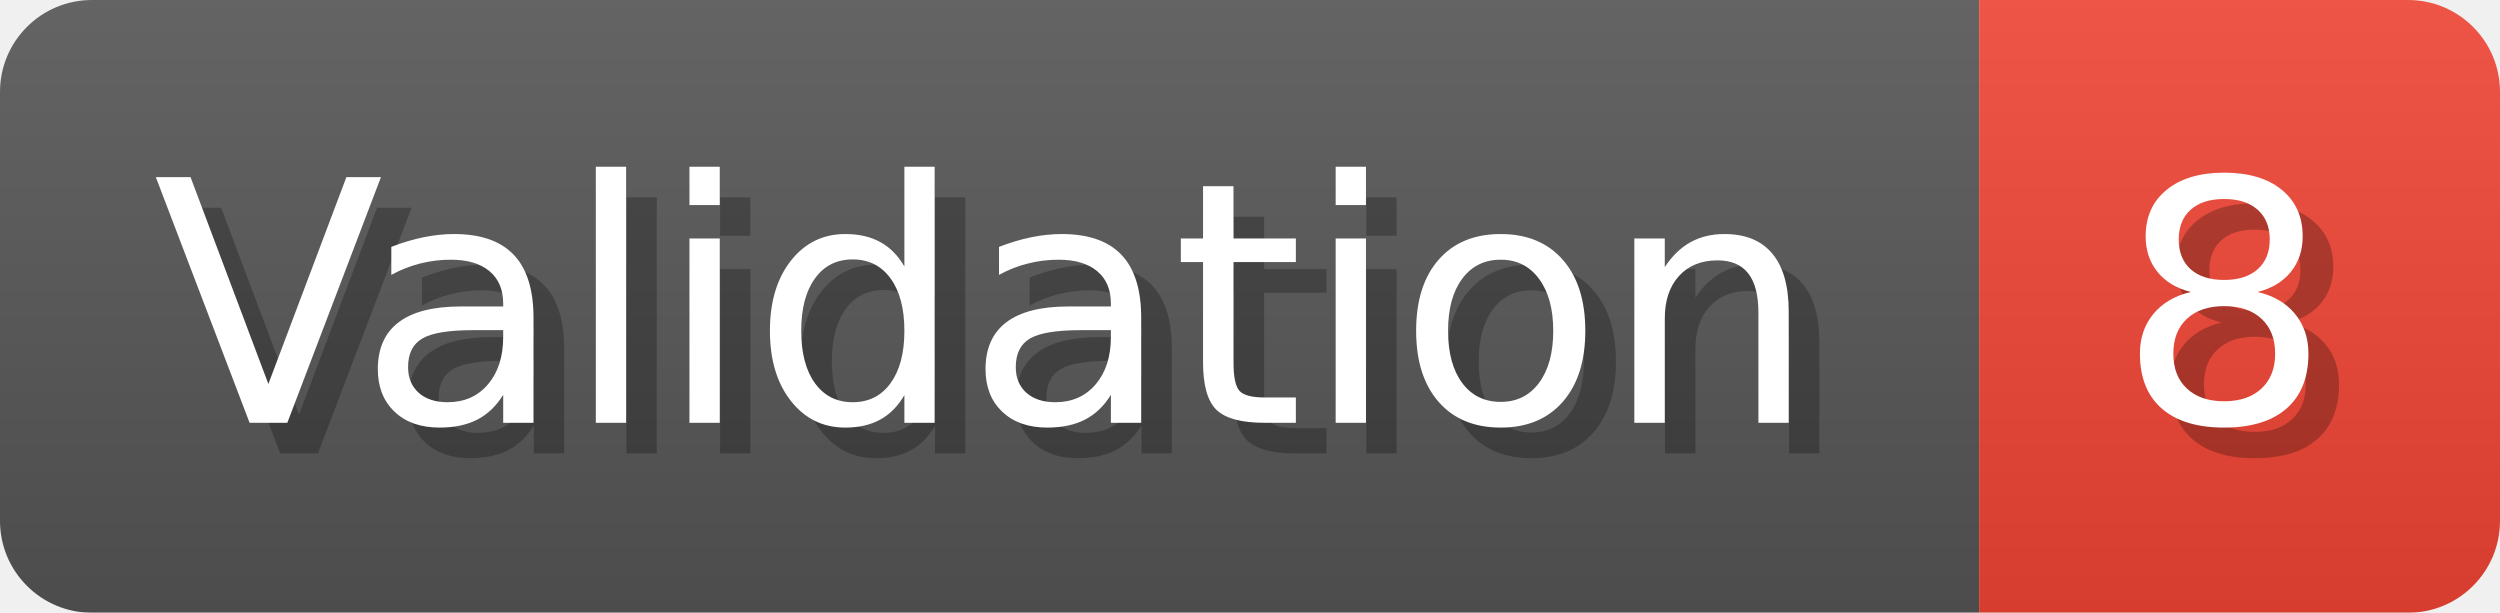
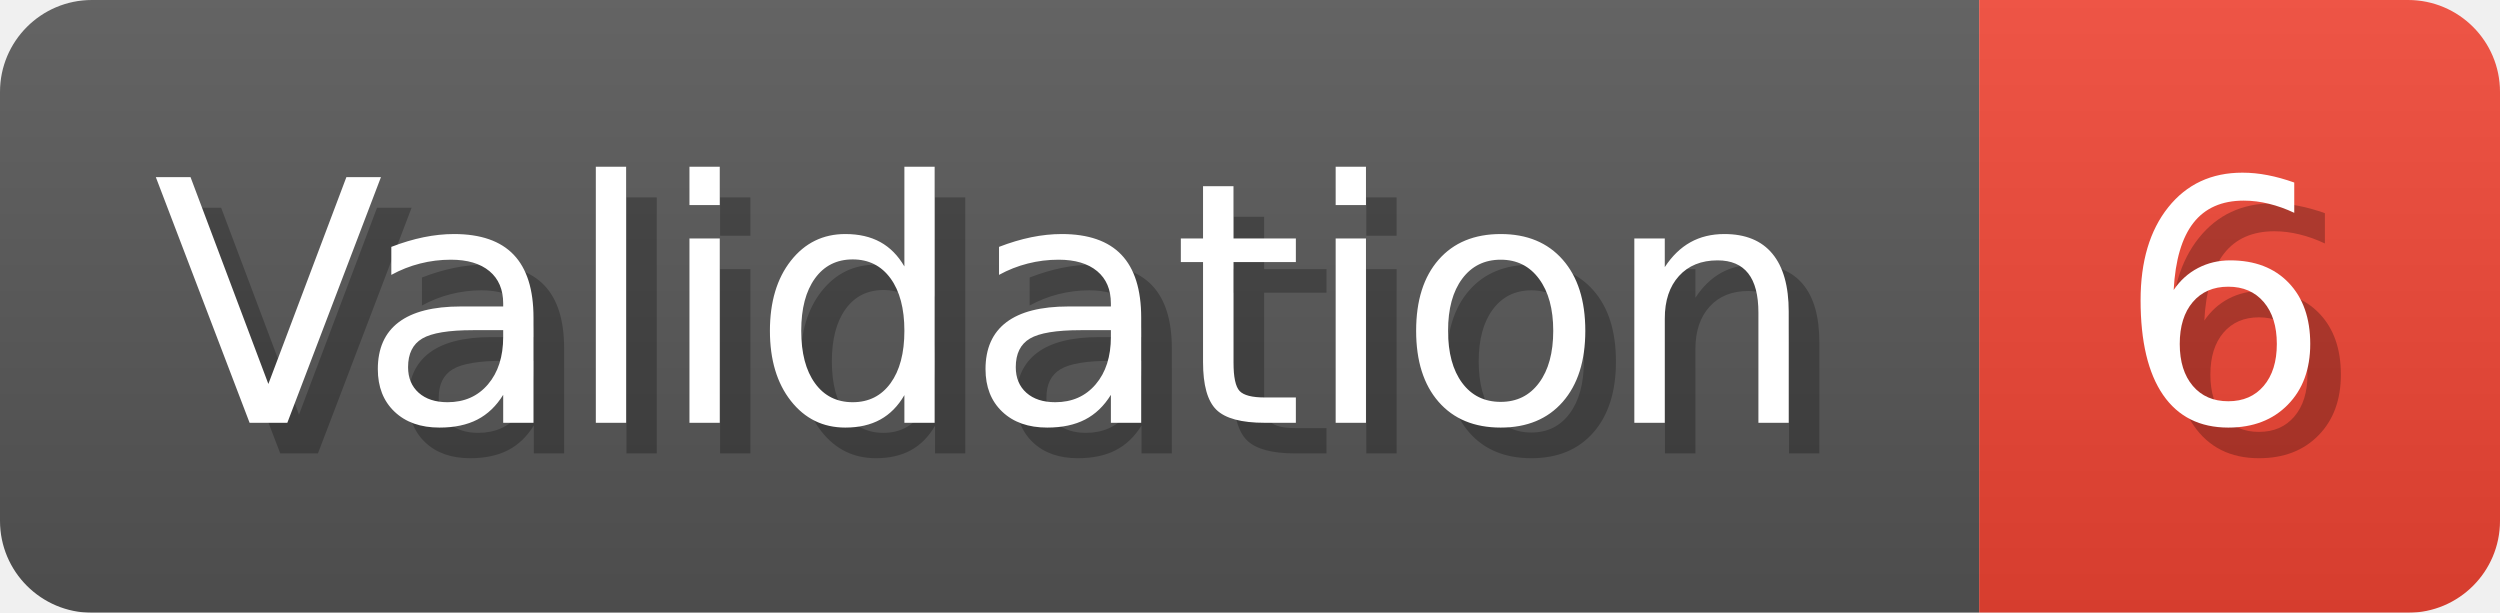
- <svg xmlns="http://www.w3.org/2000/svg" width="81.6" height="20" viewBox="0 0 816 200" role="img" aria-label="Validation: 8">
+ <svg xmlns="http://www.w3.org/2000/svg" width="81.6" height="20" viewBox="0 0 816 200" role="img" aria-label="Validation: 6">
  <linearGradient id="a" x2="0" y2="100%">
    <stop offset="0" stop-opacity=".1" stop-color="#EEE" />
    <stop offset="1" stop-opacity=".1" />
  </linearGradient>
  <mask id="m">
    <rect width="816" height="200" rx="30" fill="#FFF" />
  </mask>
  <g mask="url(#m)">
    <rect width="646" height="200" fill="#555" />
    <rect width="170" height="200" fill="#E43" x="646" />
    <rect width="816" height="200" fill="url(#a)" />
  </g>
  <g aria-hidden="true" fill="#fff" text-anchor="start" font-family="Verdana,DejaVu Sans,sans-serif" font-size="110">
    <text x="60" y="148" textLength="546" fill="#000" opacity="0.25">Validation</text>
    <text x="50" y="138" textLength="546">Validation</text>
-     <text x="701" y="148" textLength="70" fill="#000" opacity="0.25">8</text>
-     <text x="691" y="138" textLength="70">8</text>
+     <text x="701" y="148" textLength="70" fill="#000" opacity="0.25">6</text>
+     <text x="691" y="138" textLength="70">6</text>
  </g>
</svg>
